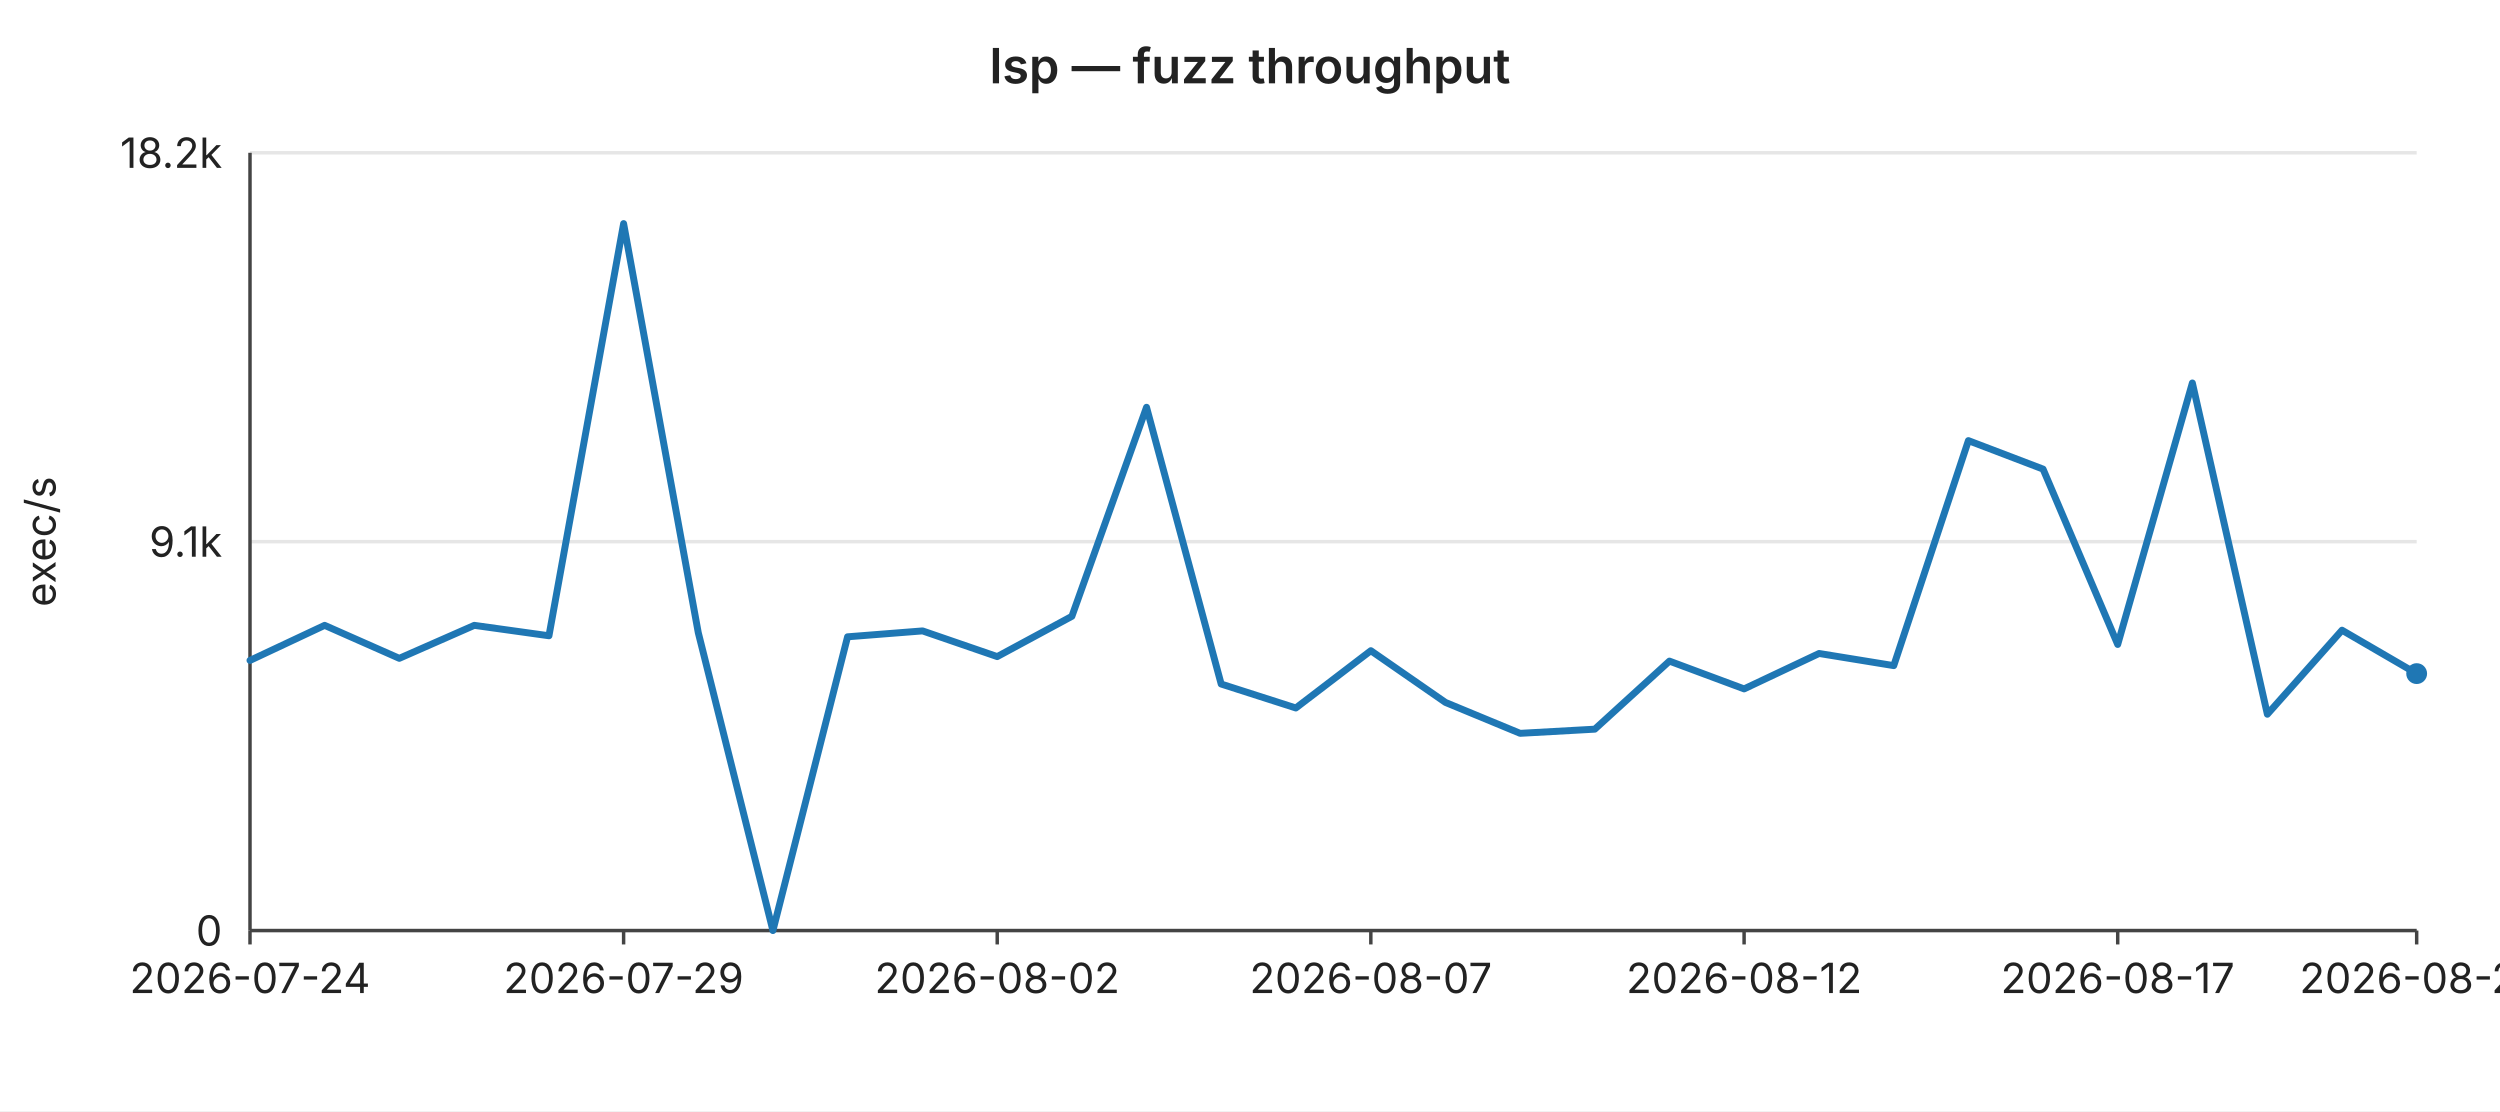
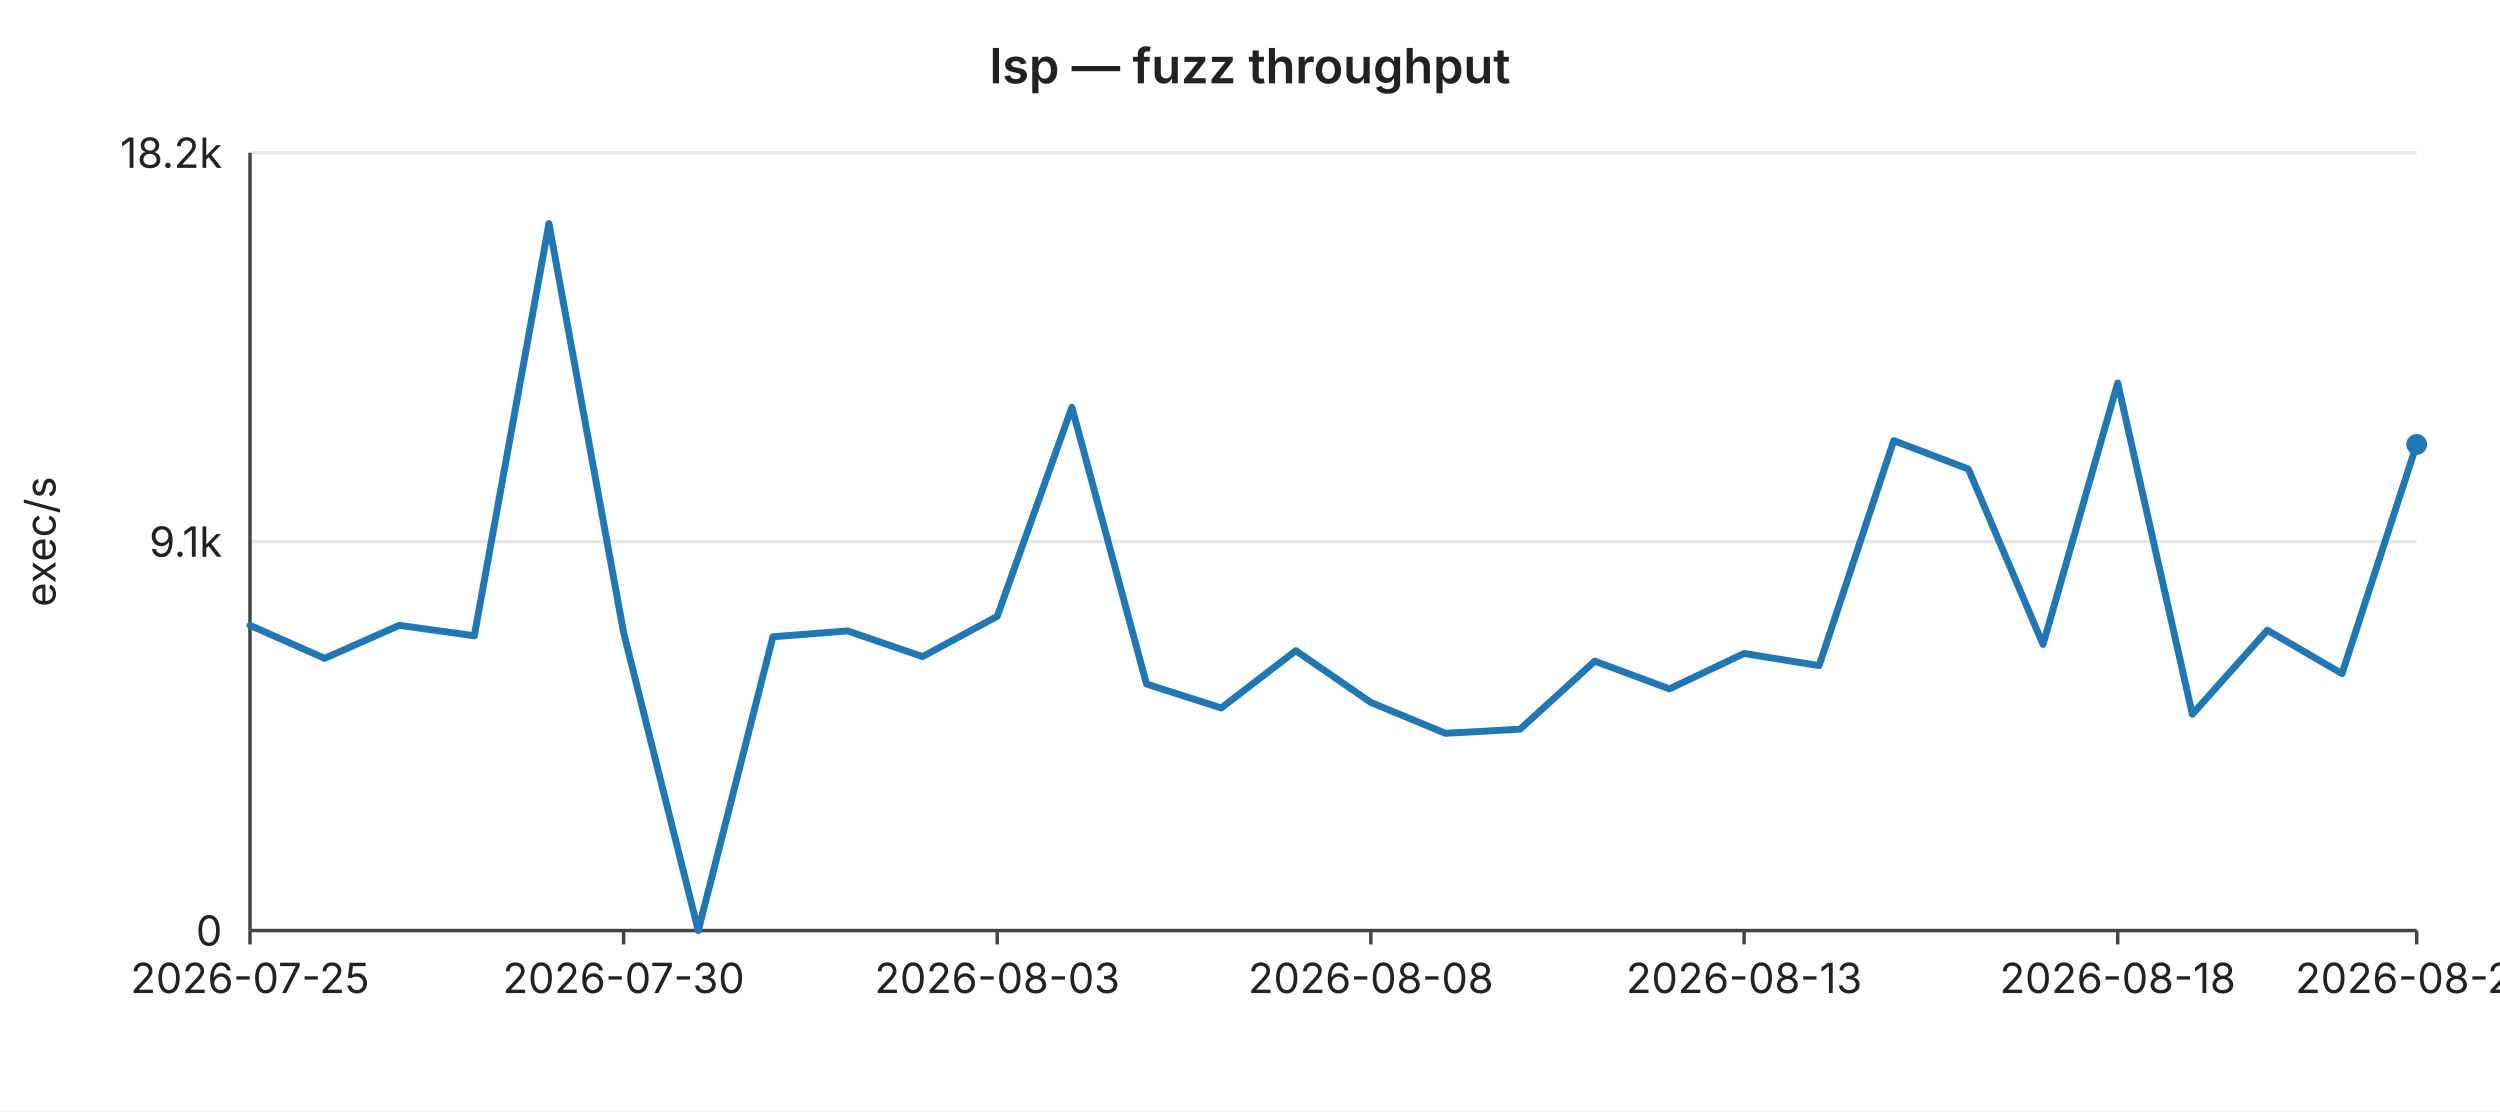
<svg xmlns="http://www.w3.org/2000/svg" width="720" height="320" viewBox="0 0 720 320" font-family="-apple-system,BlinkMacSystemFont,Segoe UI,sans-serif" font-size="12">
  <rect width="720" height="320" fill="#ffffff" />
  <text x="360" y="24" text-anchor="middle" font-size="14" font-weight="600" fill="#222">lsp — fuzz throughput</text>
  <line x1="72" y1="44.0" x2="696" y2="44.0" stroke="#e6e6e6" stroke-width="1" />
  <text x="64" y="44.0" text-anchor="end" dominant-baseline="middle" fill="#222">18.2k</text>
  <line x1="72" y1="156.0" x2="696" y2="156.0" stroke="#e6e6e6" stroke-width="1" />
  <text x="64" y="156.0" text-anchor="end" dominant-baseline="middle" fill="#222">9.1k</text>
  <line x1="72" y1="268.0" x2="696" y2="268.0" stroke="#e6e6e6" stroke-width="1" />
  <text x="64" y="268.0" text-anchor="end" dominant-baseline="middle" fill="#222">0</text>
  <text x="16" y="156" text-anchor="middle" fill="#222" transform="rotate(-90 16 156)">exec/s</text>
  <line x1="72" y1="44" x2="72" y2="268" stroke="#444" stroke-width="1" />
  <line x1="72" y1="268" x2="696" y2="268" stroke="#444" stroke-width="1" />
  <line x1="72.0" y1="268" x2="72.0" y2="272" stroke="#444" stroke-width="1" />
-   <text x="72.0" y="286" text-anchor="middle" fill="#222">2026-07-24</text>
+   <text x="72.0" y="286" text-anchor="middle" fill="#222">2026-07-25</text>
  <line x1="179.6" y1="268" x2="179.6" y2="272" stroke="#444" stroke-width="1" />
-   <text x="179.6" y="286" text-anchor="middle" fill="#222">2026-07-29</text>
+   <text x="179.6" y="286" text-anchor="middle" fill="#222">2026-07-30</text>
  <line x1="287.2" y1="268" x2="287.2" y2="272" stroke="#444" stroke-width="1" />
-   <text x="287.2" y="286" text-anchor="middle" fill="#222">2026-08-02</text>
+   <text x="287.2" y="286" text-anchor="middle" fill="#222">2026-08-03</text>
  <line x1="394.8" y1="268" x2="394.8" y2="272" stroke="#444" stroke-width="1" />
-   <text x="394.8" y="286" text-anchor="middle" fill="#222">2026-08-07</text>
+   <text x="394.8" y="286" text-anchor="middle" fill="#222">2026-08-08</text>
  <line x1="502.3" y1="268" x2="502.3" y2="272" stroke="#444" stroke-width="1" />
-   <text x="502.3" y="286" text-anchor="middle" fill="#222">2026-08-12</text>
+   <text x="502.3" y="286" text-anchor="middle" fill="#222">2026-08-13</text>
  <line x1="609.9" y1="268" x2="609.9" y2="272" stroke="#444" stroke-width="1" />
-   <text x="609.9" y="286" text-anchor="middle" fill="#222">2026-08-17</text>
+   <text x="609.9" y="286" text-anchor="middle" fill="#222">2026-08-18</text>
  <line x1="696.0" y1="268" x2="696.0" y2="272" stroke="#444" stroke-width="1" />
-   <text x="696.0" y="286" text-anchor="middle" fill="#222">2026-08-21</text>
-   <polyline fill="none" stroke="#1f77b4" stroke-width="2" stroke-linejoin="round" stroke-linecap="round" points="72.0,190.2 93.5,180.1 115.0,189.6 136.6,180.1 158.1,183.1 179.6,64.4 201.1,182.2 222.6,268.0 244.1,183.4 265.7,181.7 287.2,189.1 308.7,177.5 330.2,117.3 351.7,197.0 373.2,203.9 394.8,187.4 416.3,202.3 437.8,211.2 459.3,210.0 480.8,190.4 502.3,198.4 523.9,188.2 545.4,191.7 566.9,126.9 588.4,135.1 609.9,185.6 631.4,110.3 653.0,205.7 674.5,181.5 696.0,194.0" />
-   <circle cx="696.0" cy="194.0" r="3" fill="#1f77b4" />
+   <text x="696.0" y="286" text-anchor="middle" fill="#222">2026-08-22</text>
+   <polyline fill="none" stroke="#1f77b4" stroke-width="2" stroke-linejoin="round" stroke-linecap="round" points="72.0,180.1 93.5,189.6 115.0,180.1 136.6,183.1 158.1,64.4 179.6,182.2 201.1,268.0 222.6,183.4 244.1,181.7 265.7,189.1 287.2,177.5 308.7,117.3 330.2,197.0 351.7,203.9 373.2,187.4 394.8,202.3 416.3,211.2 437.8,210.0 459.3,190.4 480.8,198.4 502.3,188.2 523.9,191.7 545.4,126.9 566.9,135.1 588.4,185.6 609.9,110.3 631.4,205.7 653.0,181.5 674.5,194.0 696.0,128.0" />
+   <circle cx="696.0" cy="128.0" r="3" fill="#1f77b4" />
</svg>
